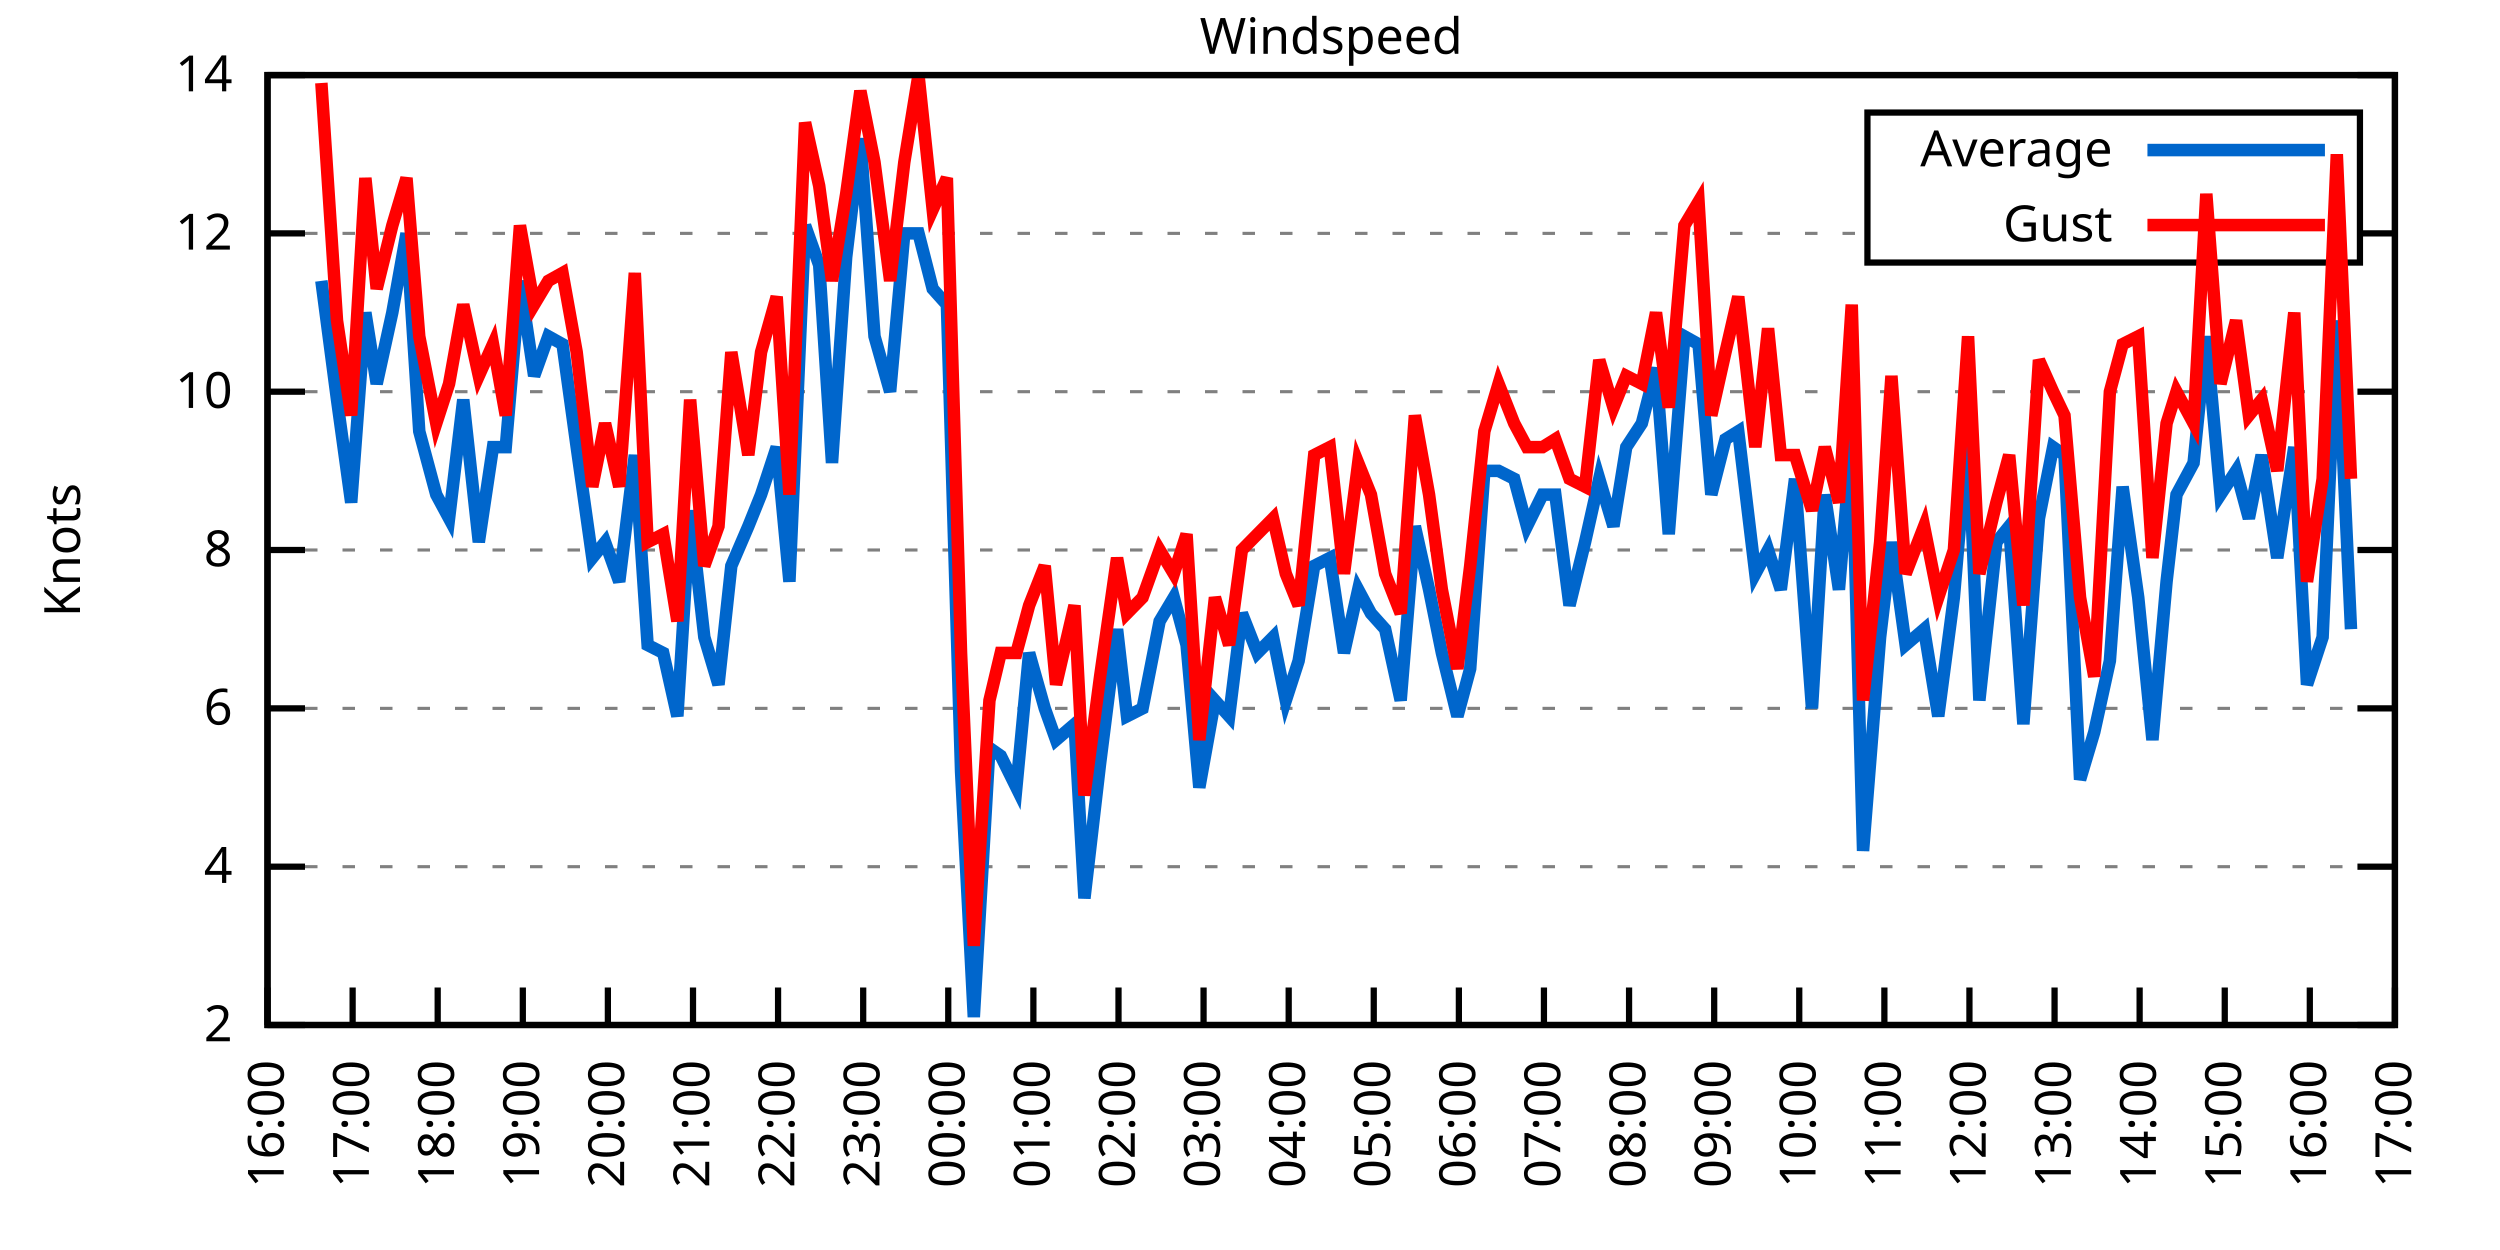
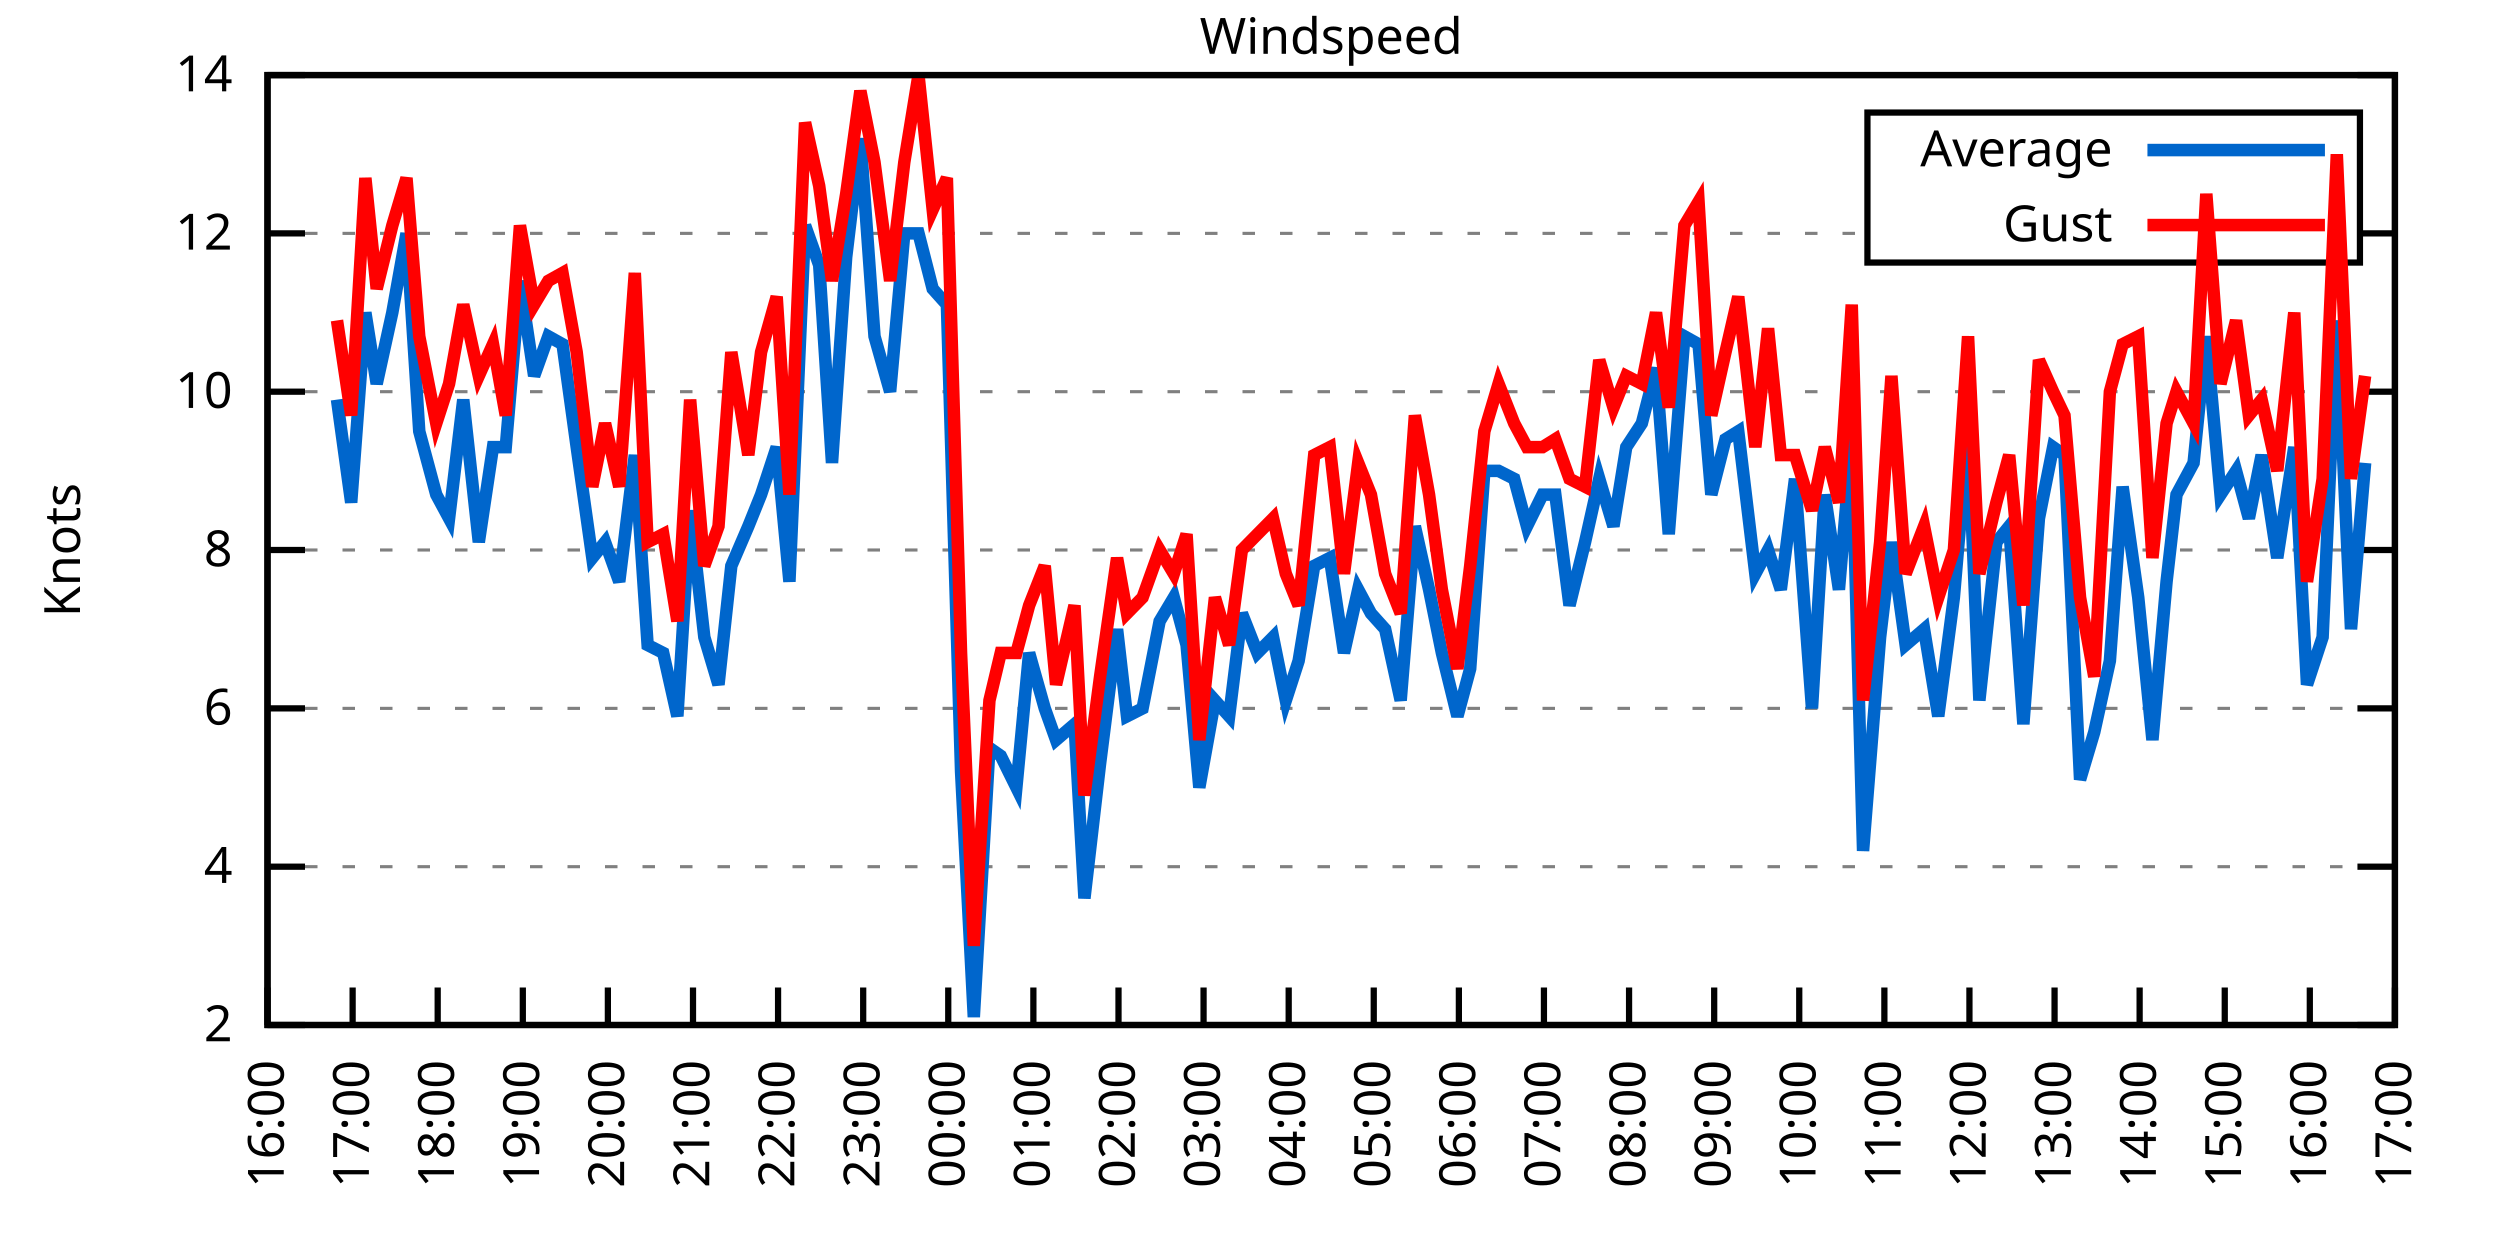
<svg xmlns="http://www.w3.org/2000/svg" xmlns:xlink="http://www.w3.org/1999/xlink" width="400" height="200" viewBox="0 0 400 200">
  <g id="gnuplot_canvas">
    <rect x="0" y="0" width="400" height="200" fill="none" />
    <defs>
      <circle id="gpDot" r="0.5" stroke-width="0.5" stroke="currentColor" />
      <path id="gpPt0" stroke-width="0.333" stroke="currentColor" d="M-1,0 h2 M0,-1 v2" />
      <path id="gpPt1" stroke-width="0.333" stroke="currentColor" d="M-1,-1 L1,1 M1,-1 L-1,1" />
      <path id="gpPt2" stroke-width="0.333" stroke="currentColor" d="M-1,0 L1,0 M0,-1 L0,1 M-1,-1 L1,1 M-1,1 L1,-1" />
      <rect id="gpPt3" stroke-width="0.333" stroke="currentColor" x="-1" y="-1" width="2" height="2" />
      <rect id="gpPt4" stroke-width="0.333" stroke="currentColor" fill="currentColor" x="-1" y="-1" width="2" height="2" />
      <circle id="gpPt5" stroke-width="0.333" stroke="currentColor" cx="0" cy="0" r="1" />
      <use xlink:href="#gpPt5" id="gpPt6" fill="currentColor" stroke="none" />
      <path id="gpPt7" stroke-width="0.333" stroke="currentColor" d="M0,-1.33 L-1.33,0.67 L1.33,0.67 z" />
      <use xlink:href="#gpPt7" id="gpPt8" fill="currentColor" stroke="none" />
      <use xlink:href="#gpPt7" id="gpPt9" stroke="currentColor" transform="rotate(180)" />
      <use xlink:href="#gpPt9" id="gpPt10" fill="currentColor" stroke="none" />
      <use xlink:href="#gpPt3" id="gpPt11" stroke="currentColor" transform="rotate(45)" />
      <use xlink:href="#gpPt11" id="gpPt12" fill="currentColor" stroke="none" />
      <path id="gpPt13" stroke-width="0.333" stroke="currentColor" d="M0,1.330 L1.265,0.411 L0.782,-1.067 L-0.782,-1.076 L-1.265,0.411 z" />
      <use xlink:href="#gpPt13" id="gpPt14" fill="currentColor" stroke="none" />
      <filter id="textbox" filterUnits="objectBoundingBox" x="0" y="0" height="1" width="1">
        <feFlood flood-color="white" flood-opacity="1" result="bgnd" />
        <feComposite in="SourceGraphic" in2="bgnd" operator="atop" />
      </filter>
      <filter id="greybox" filterUnits="objectBoundingBox" x="0" y="0" height="1" width="1">
        <feFlood flood-color="lightgrey" flood-opacity="1" result="grey" />
        <feComposite in="SourceGraphic" in2="grey" operator="atop" />
      </filter>
    </defs>
    <g fill="none" color="white" stroke="currentColor" stroke-width="1.00" stroke-linecap="butt" stroke-linejoin="miter">
</g>
    <g fill="none" color="black" stroke="currentColor" stroke-width="1.00" stroke-linecap="butt" stroke-linejoin="miter">
      <g stroke="none" shape-rendering="crispEdges">
        <polygon fill="rgb(255, 255, 255)" points="42.80,164.00 383.18,164.00 383.18,12.02 42.80,12.02 " />
      </g>
    </g>
    <g fill="none" color="black" stroke="currentColor" stroke-width="1.00" stroke-linecap="butt" stroke-linejoin="miter">
</g>
    <g fill="none" color="black" stroke="black" stroke-width="0.50" stroke-linecap="butt" stroke-linejoin="miter">
</g>
    <g fill="none" color="gray" stroke="currentColor" stroke-width="0.50" stroke-linecap="butt" stroke-linejoin="miter">
      <path stroke="gray" stroke-dasharray="2,4" class="gridline" d="M42.80,164.00 L383.19,164.00  " />
    </g>
    <g fill="none" color="gray" stroke="gray" stroke-width="1.00" stroke-linecap="butt" stroke-linejoin="miter">
</g>
    <g fill="none" color="black" stroke="currentColor" stroke-width="1.00" stroke-linecap="butt" stroke-linejoin="miter">
      <path stroke="black" d="M42.80,164.00 L48.80,164.00 M383.19,164.00 L377.19,164.00  " />
      <g transform="translate(37.20,166.60)" stroke="none" fill="black" font-family="Sans" font-size="8.00" text-anchor="end">
        <text>
          <tspan font-family="Sans"> 2</tspan>
        </text>
      </g>
    </g>
    <g fill="none" color="black" stroke="currentColor" stroke-width="1.00" stroke-linecap="butt" stroke-linejoin="miter">
</g>
    <g fill="none" color="black" stroke="black" stroke-width="0.50" stroke-linecap="butt" stroke-linejoin="miter">
</g>
    <g fill="none" color="gray" stroke="currentColor" stroke-width="0.50" stroke-linecap="butt" stroke-linejoin="miter">
      <path stroke="gray" stroke-dasharray="2,4" class="gridline" d="M42.80,138.67 L383.19,138.67  " />
    </g>
    <g fill="none" color="gray" stroke="gray" stroke-width="1.00" stroke-linecap="butt" stroke-linejoin="miter">
</g>
    <g fill="none" color="black" stroke="currentColor" stroke-width="1.00" stroke-linecap="butt" stroke-linejoin="miter">
      <path stroke="black" d="M42.80,138.67 L48.80,138.67 M383.19,138.67 L377.19,138.67  " />
      <g transform="translate(37.20,141.27)" stroke="none" fill="black" font-family="Sans" font-size="8.00" text-anchor="end">
        <text>
          <tspan font-family="Sans"> 4</tspan>
        </text>
      </g>
    </g>
    <g fill="none" color="black" stroke="currentColor" stroke-width="1.00" stroke-linecap="butt" stroke-linejoin="miter">
</g>
    <g fill="none" color="black" stroke="black" stroke-width="0.50" stroke-linecap="butt" stroke-linejoin="miter">
</g>
    <g fill="none" color="gray" stroke="currentColor" stroke-width="0.50" stroke-linecap="butt" stroke-linejoin="miter">
      <path stroke="gray" stroke-dasharray="2,4" class="gridline" d="M42.80,113.34 L383.19,113.34  " />
    </g>
    <g fill="none" color="gray" stroke="gray" stroke-width="1.00" stroke-linecap="butt" stroke-linejoin="miter">
</g>
    <g fill="none" color="black" stroke="currentColor" stroke-width="1.00" stroke-linecap="butt" stroke-linejoin="miter">
      <path stroke="black" d="M42.80,113.34 L48.80,113.34 M383.19,113.34 L377.19,113.34  " />
      <g transform="translate(37.20,115.94)" stroke="none" fill="black" font-family="Sans" font-size="8.00" text-anchor="end">
        <text>
          <tspan font-family="Sans"> 6</tspan>
        </text>
      </g>
    </g>
    <g fill="none" color="black" stroke="currentColor" stroke-width="1.00" stroke-linecap="butt" stroke-linejoin="miter">
</g>
    <g fill="none" color="black" stroke="black" stroke-width="0.50" stroke-linecap="butt" stroke-linejoin="miter">
</g>
    <g fill="none" color="gray" stroke="currentColor" stroke-width="0.50" stroke-linecap="butt" stroke-linejoin="miter">
      <path stroke="gray" stroke-dasharray="2,4" class="gridline" d="M42.80,88.00 L383.19,88.00  " />
    </g>
    <g fill="none" color="gray" stroke="gray" stroke-width="1.00" stroke-linecap="butt" stroke-linejoin="miter">
</g>
    <g fill="none" color="black" stroke="currentColor" stroke-width="1.00" stroke-linecap="butt" stroke-linejoin="miter">
      <path stroke="black" d="M42.80,88.00 L48.80,88.00 M383.19,88.00 L377.19,88.00  " />
      <g transform="translate(37.20,90.60)" stroke="none" fill="black" font-family="Sans" font-size="8.00" text-anchor="end">
        <text>
          <tspan font-family="Sans"> 8</tspan>
        </text>
      </g>
    </g>
    <g fill="none" color="black" stroke="currentColor" stroke-width="1.00" stroke-linecap="butt" stroke-linejoin="miter">
</g>
    <g fill="none" color="black" stroke="black" stroke-width="0.50" stroke-linecap="butt" stroke-linejoin="miter">
</g>
    <g fill="none" color="gray" stroke="currentColor" stroke-width="0.50" stroke-linecap="butt" stroke-linejoin="miter">
      <path stroke="gray" stroke-dasharray="2,4" class="gridline" d="M42.80,62.67 L383.19,62.67  " />
    </g>
    <g fill="none" color="gray" stroke="gray" stroke-width="1.00" stroke-linecap="butt" stroke-linejoin="miter">
</g>
    <g fill="none" color="black" stroke="currentColor" stroke-width="1.00" stroke-linecap="butt" stroke-linejoin="miter">
      <path stroke="black" d="M42.80,62.67 L48.80,62.67 M383.19,62.67 L377.19,62.67  " />
      <g transform="translate(37.20,65.27)" stroke="none" fill="black" font-family="Sans" font-size="8.00" text-anchor="end">
        <text>
          <tspan font-family="Sans"> 10</tspan>
        </text>
      </g>
    </g>
    <g fill="none" color="black" stroke="currentColor" stroke-width="1.00" stroke-linecap="butt" stroke-linejoin="miter">
</g>
    <g fill="none" color="black" stroke="black" stroke-width="0.50" stroke-linecap="butt" stroke-linejoin="miter">
</g>
    <g fill="none" color="gray" stroke="currentColor" stroke-width="0.50" stroke-linecap="butt" stroke-linejoin="miter">
      <path stroke="gray" stroke-dasharray="2,4" class="gridline" d="M42.80,37.34 L298.79,37.34 M377.59,37.34 L383.19,37.34  " />
    </g>
    <g fill="none" color="gray" stroke="gray" stroke-width="1.00" stroke-linecap="butt" stroke-linejoin="miter">
</g>
    <g fill="none" color="black" stroke="currentColor" stroke-width="1.00" stroke-linecap="butt" stroke-linejoin="miter">
      <path stroke="black" d="M42.80,37.34 L48.80,37.34 M383.19,37.34 L377.19,37.34  " />
      <g transform="translate(37.20,39.94)" stroke="none" fill="black" font-family="Sans" font-size="8.00" text-anchor="end">
        <text>
          <tspan font-family="Sans"> 12</tspan>
        </text>
      </g>
    </g>
    <g fill="none" color="black" stroke="currentColor" stroke-width="1.00" stroke-linecap="butt" stroke-linejoin="miter">
</g>
    <g fill="none" color="black" stroke="black" stroke-width="0.50" stroke-linecap="butt" stroke-linejoin="miter">
</g>
    <g fill="none" color="gray" stroke="currentColor" stroke-width="0.50" stroke-linecap="butt" stroke-linejoin="miter">
      <path stroke="gray" stroke-dasharray="2,4" class="gridline" d="M42.80,12.01 L383.19,12.01  " />
    </g>
    <g fill="none" color="gray" stroke="gray" stroke-width="1.00" stroke-linecap="butt" stroke-linejoin="miter">
</g>
    <g fill="none" color="black" stroke="currentColor" stroke-width="1.00" stroke-linecap="butt" stroke-linejoin="miter">
      <path stroke="black" d="M42.80,12.01 L48.80,12.01 M383.19,12.01 L377.19,12.01  " />
      <g transform="translate(37.20,14.61)" stroke="none" fill="black" font-family="Sans" font-size="8.00" text-anchor="end">
        <text>
          <tspan font-family="Sans"> 14</tspan>
        </text>
      </g>
    </g>
    <g fill="none" color="black" stroke="currentColor" stroke-width="1.00" stroke-linecap="butt" stroke-linejoin="miter">
      <path stroke="black" d="M42.80,164.00 L42.80,158.00  " />
      <g transform="translate(45.40,169.60) rotate(270.00)" stroke="none" fill="black" font-family="Sans" font-size="8.00" text-anchor="end">
        <text>
          <tspan font-family="Sans">16:00</tspan>
        </text>
      </g>
    </g>
    <g fill="none" color="black" stroke="currentColor" stroke-width="1.00" stroke-linecap="butt" stroke-linejoin="miter">
      <path stroke="black" d="M56.42,164.00 L56.42,158.00  " />
      <g transform="translate(59.02,169.60) rotate(270.00)" stroke="none" fill="black" font-family="Sans" font-size="8.00" text-anchor="end">
        <text>
          <tspan font-family="Sans">17:00</tspan>
        </text>
      </g>
    </g>
    <g fill="none" color="black" stroke="currentColor" stroke-width="1.00" stroke-linecap="butt" stroke-linejoin="miter">
      <path stroke="black" d="M70.03,164.00 L70.03,158.00  " />
      <g transform="translate(72.63,169.60) rotate(270.00)" stroke="none" fill="black" font-family="Sans" font-size="8.00" text-anchor="end">
        <text>
          <tspan font-family="Sans">18:00</tspan>
        </text>
      </g>
    </g>
    <g fill="none" color="black" stroke="currentColor" stroke-width="1.00" stroke-linecap="butt" stroke-linejoin="miter">
      <path stroke="black" d="M83.65,164.00 L83.65,158.00  " />
      <g transform="translate(86.25,169.60) rotate(270.00)" stroke="none" fill="black" font-family="Sans" font-size="8.00" text-anchor="end">
        <text>
          <tspan font-family="Sans">19:00</tspan>
        </text>
      </g>
    </g>
    <g fill="none" color="black" stroke="currentColor" stroke-width="1.00" stroke-linecap="butt" stroke-linejoin="miter">
      <path stroke="black" d="M97.26,164.00 L97.26,158.00  " />
      <g transform="translate(99.86,169.60) rotate(270.00)" stroke="none" fill="black" font-family="Sans" font-size="8.00" text-anchor="end">
        <text>
          <tspan font-family="Sans">20:00</tspan>
        </text>
      </g>
    </g>
    <g fill="none" color="black" stroke="currentColor" stroke-width="1.00" stroke-linecap="butt" stroke-linejoin="miter">
      <path stroke="black" d="M110.88,164.00 L110.88,158.00  " />
      <g transform="translate(113.48,169.60) rotate(270.00)" stroke="none" fill="black" font-family="Sans" font-size="8.00" text-anchor="end">
        <text>
          <tspan font-family="Sans">21:00</tspan>
        </text>
      </g>
    </g>
    <g fill="none" color="black" stroke="currentColor" stroke-width="1.00" stroke-linecap="butt" stroke-linejoin="miter">
      <path stroke="black" d="M124.49,164.00 L124.49,158.00  " />
      <g transform="translate(127.09,169.60) rotate(270.00)" stroke="none" fill="black" font-family="Sans" font-size="8.00" text-anchor="end">
        <text>
          <tspan font-family="Sans">22:00</tspan>
        </text>
      </g>
    </g>
    <g fill="none" color="black" stroke="currentColor" stroke-width="1.00" stroke-linecap="butt" stroke-linejoin="miter">
      <path stroke="black" d="M138.11,164.00 L138.11,158.00  " />
      <g transform="translate(140.71,169.60) rotate(270.00)" stroke="none" fill="black" font-family="Sans" font-size="8.00" text-anchor="end">
        <text>
          <tspan font-family="Sans">23:00</tspan>
        </text>
      </g>
    </g>
    <g fill="none" color="black" stroke="currentColor" stroke-width="1.00" stroke-linecap="butt" stroke-linejoin="miter">
      <path stroke="black" d="M151.72,164.00 L151.72,158.00  " />
      <g transform="translate(154.32,169.60) rotate(270.00)" stroke="none" fill="black" font-family="Sans" font-size="8.00" text-anchor="end">
        <text>
          <tspan font-family="Sans">00:00</tspan>
        </text>
      </g>
    </g>
    <g fill="none" color="black" stroke="currentColor" stroke-width="1.00" stroke-linecap="butt" stroke-linejoin="miter">
      <path stroke="black" d="M165.34,164.00 L165.34,158.00  " />
      <g transform="translate(167.94,169.60) rotate(270.00)" stroke="none" fill="black" font-family="Sans" font-size="8.00" text-anchor="end">
        <text>
          <tspan font-family="Sans">01:00</tspan>
        </text>
      </g>
    </g>
    <g fill="none" color="black" stroke="currentColor" stroke-width="1.00" stroke-linecap="butt" stroke-linejoin="miter">
      <path stroke="black" d="M178.96,164.00 L178.96,158.00  " />
      <g transform="translate(181.56,169.60) rotate(270.00)" stroke="none" fill="black" font-family="Sans" font-size="8.00" text-anchor="end">
        <text>
          <tspan font-family="Sans">02:00</tspan>
        </text>
      </g>
    </g>
    <g fill="none" color="black" stroke="currentColor" stroke-width="1.00" stroke-linecap="butt" stroke-linejoin="miter">
      <path stroke="black" d="M192.57,164.00 L192.57,158.00  " />
      <g transform="translate(195.17,169.60) rotate(270.00)" stroke="none" fill="black" font-family="Sans" font-size="8.00" text-anchor="end">
        <text>
          <tspan font-family="Sans">03:00</tspan>
        </text>
      </g>
    </g>
    <g fill="none" color="black" stroke="currentColor" stroke-width="1.00" stroke-linecap="butt" stroke-linejoin="miter">
      <path stroke="black" d="M206.19,164.00 L206.19,158.00  " />
      <g transform="translate(208.79,169.60) rotate(270.00)" stroke="none" fill="black" font-family="Sans" font-size="8.00" text-anchor="end">
        <text>
          <tspan font-family="Sans">04:00</tspan>
        </text>
      </g>
    </g>
    <g fill="none" color="black" stroke="currentColor" stroke-width="1.00" stroke-linecap="butt" stroke-linejoin="miter">
      <path stroke="black" d="M219.80,164.00 L219.80,158.00  " />
      <g transform="translate(222.40,169.60) rotate(270.00)" stroke="none" fill="black" font-family="Sans" font-size="8.00" text-anchor="end">
        <text>
          <tspan font-family="Sans">05:00</tspan>
        </text>
      </g>
    </g>
    <g fill="none" color="black" stroke="currentColor" stroke-width="1.00" stroke-linecap="butt" stroke-linejoin="miter">
      <path stroke="black" d="M233.42,164.00 L233.42,158.00  " />
      <g transform="translate(236.02,169.60) rotate(270.00)" stroke="none" fill="black" font-family="Sans" font-size="8.00" text-anchor="end">
        <text>
          <tspan font-family="Sans">06:00</tspan>
        </text>
      </g>
    </g>
    <g fill="none" color="black" stroke="currentColor" stroke-width="1.00" stroke-linecap="butt" stroke-linejoin="miter">
      <path stroke="black" d="M247.03,164.00 L247.03,158.00  " />
      <g transform="translate(249.63,169.60) rotate(270.00)" stroke="none" fill="black" font-family="Sans" font-size="8.00" text-anchor="end">
        <text>
          <tspan font-family="Sans">07:00</tspan>
        </text>
      </g>
    </g>
    <g fill="none" color="black" stroke="currentColor" stroke-width="1.00" stroke-linecap="butt" stroke-linejoin="miter">
      <path stroke="black" d="M260.65,164.00 L260.65,158.00  " />
      <g transform="translate(263.25,169.60) rotate(270.00)" stroke="none" fill="black" font-family="Sans" font-size="8.00" text-anchor="end">
        <text>
          <tspan font-family="Sans">08:00</tspan>
        </text>
      </g>
    </g>
    <g fill="none" color="black" stroke="currentColor" stroke-width="1.00" stroke-linecap="butt" stroke-linejoin="miter">
      <path stroke="black" d="M274.27,164.00 L274.27,158.00  " />
      <g transform="translate(276.87,169.60) rotate(270.00)" stroke="none" fill="black" font-family="Sans" font-size="8.00" text-anchor="end">
        <text>
          <tspan font-family="Sans">09:00</tspan>
        </text>
      </g>
    </g>
    <g fill="none" color="black" stroke="currentColor" stroke-width="1.00" stroke-linecap="butt" stroke-linejoin="miter">
      <path stroke="black" d="M287.88,164.00 L287.88,158.00  " />
      <g transform="translate(290.48,169.60) rotate(270.00)" stroke="none" fill="black" font-family="Sans" font-size="8.00" text-anchor="end">
        <text>
          <tspan font-family="Sans">10:00</tspan>
        </text>
      </g>
    </g>
    <g fill="none" color="black" stroke="currentColor" stroke-width="1.00" stroke-linecap="butt" stroke-linejoin="miter">
      <path stroke="black" d="M301.50,164.00 L301.50,158.00  " />
      <g transform="translate(304.10,169.60) rotate(270.00)" stroke="none" fill="black" font-family="Sans" font-size="8.00" text-anchor="end">
        <text>
          <tspan font-family="Sans">11:00</tspan>
        </text>
      </g>
    </g>
    <g fill="none" color="black" stroke="currentColor" stroke-width="1.00" stroke-linecap="butt" stroke-linejoin="miter">
      <path stroke="black" d="M315.11,164.00 L315.11,158.00  " />
      <g transform="translate(317.71,169.60) rotate(270.00)" stroke="none" fill="black" font-family="Sans" font-size="8.00" text-anchor="end">
        <text>
          <tspan font-family="Sans">12:00</tspan>
        </text>
      </g>
    </g>
    <g fill="none" color="black" stroke="currentColor" stroke-width="1.00" stroke-linecap="butt" stroke-linejoin="miter">
      <path stroke="black" d="M328.73,164.00 L328.73,158.00  " />
      <g transform="translate(331.33,169.60) rotate(270.00)" stroke="none" fill="black" font-family="Sans" font-size="8.00" text-anchor="end">
        <text>
          <tspan font-family="Sans">13:00</tspan>
        </text>
      </g>
    </g>
    <g fill="none" color="black" stroke="currentColor" stroke-width="1.00" stroke-linecap="butt" stroke-linejoin="miter">
      <path stroke="black" d="M342.34,164.00 L342.34,158.00  " />
      <g transform="translate(344.94,169.60) rotate(270.00)" stroke="none" fill="black" font-family="Sans" font-size="8.00" text-anchor="end">
        <text>
          <tspan font-family="Sans">14:00</tspan>
        </text>
      </g>
    </g>
    <g fill="none" color="black" stroke="currentColor" stroke-width="1.00" stroke-linecap="butt" stroke-linejoin="miter">
      <path stroke="black" d="M355.96,164.00 L355.96,158.00  " />
      <g transform="translate(358.56,169.60) rotate(270.00)" stroke="none" fill="black" font-family="Sans" font-size="8.00" text-anchor="end">
        <text>
          <tspan font-family="Sans">15:00</tspan>
        </text>
      </g>
    </g>
    <g fill="none" color="black" stroke="currentColor" stroke-width="1.00" stroke-linecap="butt" stroke-linejoin="miter">
      <path stroke="black" d="M369.57,164.00 L369.57,158.00  " />
      <g transform="translate(372.17,169.60) rotate(270.00)" stroke="none" fill="black" font-family="Sans" font-size="8.00" text-anchor="end">
        <text>
          <tspan font-family="Sans">16:00</tspan>
        </text>
      </g>
    </g>
    <g fill="none" color="black" stroke="currentColor" stroke-width="1.00" stroke-linecap="butt" stroke-linejoin="miter">
      <path stroke="black" d="M383.19,164.00 L383.19,158.00  " />
      <g transform="translate(385.79,169.60) rotate(270.00)" stroke="none" fill="black" font-family="Sans" font-size="8.00" text-anchor="end">
        <text>
          <tspan font-family="Sans">17:00</tspan>
        </text>
      </g>
    </g>
    <g fill="none" color="black" stroke="currentColor" stroke-width="1.00" stroke-linecap="butt" stroke-linejoin="miter">
</g>
    <g fill="none" color="black" stroke="currentColor" stroke-width="1.00" stroke-linecap="butt" stroke-linejoin="miter">
      <path stroke="black" d="M42.80,12.01 L42.80,164.00 L383.19,164.00 L383.19,12.01 L42.80,12.01 Z  " />
    </g>
    <g fill="none" color="black" stroke="currentColor" stroke-width="1.00" stroke-linecap="butt" stroke-linejoin="miter">
</g>
    <g fill="none" color="black" stroke="currentColor" stroke-width="1.00" stroke-linecap="butt" stroke-linejoin="miter">
      <path stroke="black" d="M298.79,42.01 L298.79,18.01 L377.59,18.01 L377.59,42.01 L298.79,42.01 Z  " />
    </g>
    <g id="Windspeed_plot_1">
      <g fill="none" color="white" stroke="black" stroke-width="2.00" stroke-linecap="butt" stroke-linejoin="miter">
</g>
      <g fill="none" color="black" stroke="currentColor" stroke-width="2.00" stroke-linecap="butt" stroke-linejoin="miter">
        <g transform="translate(337.99,26.61)" stroke="none" fill="black" font-family="Sans" font-size="8.00" text-anchor="end">
          <text>
            <tspan font-family="Sans">Average</tspan>
          </text>
        </g>
      </g>
      <g fill="none" color="black" stroke="currentColor" stroke-width="2.00" stroke-linecap="butt" stroke-linejoin="miter">
-         <path stroke="rgb(  0, 102, 204)" d="M343.59,24.01 L371.99,24.01 M51.42,44.94 L53.92,63.94 L56.19,80.41 L58.46,50.01 L60.27,61.41 L62.77,50.01   L65.04,37.34 L67.08,69.01 L69.80,79.14 L71.85,82.94 L74.12,63.94 L76.61,86.74 L78.88,71.54 L80.92,71.54   L83.19,44.94 L85.46,60.14 L87.73,53.81 L90.00,55.07 L92.27,71.54 L94.77,89.27 L96.81,86.74 L99.08,93.07   L101.57,72.81 L103.62,103.20 L106.11,104.47 L108.38,114.60 L110.42,81.67 L112.69,101.94 L114.96,109.54 L117.01,90.54   L119.73,84.21 L121.77,79.14 L124.27,71.54 L126.31,93.07 L128.81,36.08 L131.07,42.41 L133.12,74.07 L135.39,41.14   L137.66,22.14 L139.92,53.81 L142.42,62.67 L144.69,37.34 L146.96,37.34 L149.23,46.21 L151.50,48.74 L153.77,123.47   L155.81,162.73 L158.31,119.67 L160.12,120.94 L162.62,126.00 L164.66,104.47 L167.16,113.34 L168.97,118.40 L171.92,115.87   L173.51,143.73 L176.01,122.20 L178.73,100.67 L180.32,114.60 L182.81,113.34 L185.54,99.40 L187.81,95.60 L189.85,103.20   L191.89,126.00 L194.39,112.07 L196.66,114.60 L198.70,98.14 L201.19,104.47 L203.69,101.94 L205.73,112.07 L207.78,105.74   L210.27,90.54 L212.77,89.27 L215.04,104.47 L217.31,94.34 L219.35,98.14 L221.62,100.67 L224.11,112.07 L226.38,84.21   L228.65,94.34 L230.70,104.47 L233.19,114.60 L235.23,107.00 L237.50,75.34 L239.77,75.34 L242.27,76.61 L244.31,84.21   L246.81,79.14 L248.85,79.14 L251.12,96.87 L253.61,86.74 L255.88,76.61 L258.15,84.21 L260.20,71.54 L262.69,67.74   L264.96,58.87 L267.00,85.47 L269.50,53.81 L271.77,55.07 L273.81,79.14 L276.08,70.27 L278.12,69.01 L280.85,91.80   L282.89,88.00 L284.93,94.34 L287.20,76.61 L289.92,113.34 L291.97,79.14 L294.23,94.34 L296.28,70.27 L298.09,136.14   L300.82,101.94 L302.63,86.74 L304.90,103.20 L307.85,100.67 L310.12,114.60 L312.62,95.60 L314.89,69.01 L316.70,112.07   L319.42,86.74 L321.47,84.21 L323.74,115.87 L326.23,82.94 L328.50,71.54 L330.32,72.81 L332.81,124.74 L335.08,117.14   L337.58,105.74 L339.62,77.87 L342.12,95.60 L344.39,118.40 L346.65,93.07 L348.24,79.14 L350.97,74.07 L353.01,53.81   L355.28,79.14 L357.77,75.34 L359.82,82.94 L361.86,72.81 L364.36,89.27 L367.08,71.54 L369.12,109.54 L371.62,101.94   L373.89,51.27 L376.16,100.67  " />
+         <path stroke="rgb(  0, 102, 204)" d="M343.59,24.01 L371.99,24.01 M53.92,63.94 L56.19,80.41 L58.46,50.01 L60.27,61.41 L62.77,50.01 L65.04,37.34   L67.08,69.01 L69.80,79.14 L71.85,82.94 L74.12,63.94 L76.61,86.74 L78.88,71.54 L80.92,71.54 L83.19,44.94   L85.46,60.14 L87.73,53.81 L90.00,55.07 L92.27,71.54 L94.77,89.27 L96.81,86.74 L99.08,93.07 L101.57,72.81   L103.62,103.20 L106.11,104.47 L108.38,114.60 L110.42,81.67 L112.69,101.94 L114.96,109.54 L117.01,90.54 L119.73,84.21   L121.77,79.14 L124.27,71.54 L126.31,93.07 L128.81,36.08 L131.07,42.41 L133.12,74.07 L135.39,41.14 L137.66,22.14   L139.92,53.81 L142.42,62.67 L144.69,37.34 L146.96,37.34 L149.23,46.21 L151.50,48.74 L153.77,123.47 L155.81,162.73   L158.31,119.67 L160.12,120.94 L162.62,126.00 L164.66,104.47 L167.16,113.34 L168.97,118.40 L171.92,115.87 L173.51,143.73   L176.01,122.20 L178.73,100.67 L180.32,114.60 L182.81,113.34 L185.54,99.40 L187.81,95.60 L189.85,103.20 L191.89,126.00   L194.39,112.07 L196.66,114.60 L198.70,98.14 L201.19,104.47 L203.69,101.94 L205.73,112.07 L207.78,105.74 L210.27,90.54   L212.77,89.27 L215.04,104.47 L217.31,94.34 L219.35,98.14 L221.62,100.67 L224.11,112.07 L226.38,84.21 L228.65,94.34   L230.70,104.47 L233.19,114.60 L235.23,107.00 L237.50,75.34 L239.77,75.34 L242.27,76.61 L244.31,84.21 L246.81,79.14   L248.85,79.14 L251.12,96.87 L253.61,86.74 L255.88,76.61 L258.15,84.21 L260.20,71.54 L262.69,67.74 L264.96,58.87   L267.00,85.47 L269.50,53.81 L271.77,55.07 L273.81,79.14 L276.08,70.27 L278.12,69.01 L280.85,91.80 L282.89,88.00   L284.93,94.34 L287.20,76.61 L289.92,113.34 L291.97,79.14 L294.23,94.34 L296.28,70.27 L298.09,136.14 L300.82,101.94   L302.63,86.74 L304.90,103.20 L307.85,100.67 L310.12,114.60 L312.62,95.60 L314.89,69.01 L316.70,112.07 L319.42,86.74   L321.47,84.21 L323.74,115.87 L326.23,82.94 L328.50,71.54 L330.32,72.81 L332.81,124.74 L335.08,117.14 L337.58,105.74   L339.62,77.87 L342.12,95.60 L344.39,118.40 L346.65,93.07 L348.24,79.14 L350.97,74.07 L353.01,53.81 L355.28,79.14   L357.77,75.34 L359.82,82.94 L361.86,72.81 L364.36,89.27 L367.08,71.54 L369.12,109.54 L371.62,101.94 L373.89,51.27   L376.16,100.67 L378.42,74.07  " />
      </g>
    </g>
    <g id="Windspeed_plot_2">
      <g fill="none" color="black" stroke="currentColor" stroke-width="2.00" stroke-linecap="butt" stroke-linejoin="miter">
        <g transform="translate(337.99,38.61)" stroke="none" fill="black" font-family="Sans" font-size="8.00" text-anchor="end">
          <text>
            <tspan font-family="Sans">Gust</tspan>
          </text>
        </g>
      </g>
      <g fill="none" color="black" stroke="currentColor" stroke-width="2.00" stroke-linecap="butt" stroke-linejoin="miter">
-         <path stroke="rgb(255,   0,   0)" d="M343.59,36.01 L371.99,36.01 M51.42,13.28 L53.92,51.27 L56.19,66.47 L58.46,28.48 L60.27,46.21 L62.77,36.08   L65.04,28.48 L67.08,53.81 L69.80,67.74 L71.85,61.41 L74.12,48.74 L76.61,60.14 L78.88,55.07 L80.92,66.47   L83.19,36.08 L85.46,48.74 L87.73,44.94 L90.00,43.67 L92.27,56.34 L94.77,77.87 L96.81,67.74 L99.08,77.87   L101.57,43.67 L103.62,86.74 L106.11,85.47 L108.38,99.40 L110.42,63.94 L112.69,90.54 L114.96,84.21 L117.01,56.34   L119.73,72.81 L121.77,56.34 L124.27,47.47 L126.31,79.14 L128.81,19.61 L131.07,29.74 L133.12,44.94 L135.39,31.01   L137.66,14.54 L139.92,25.94 L142.42,44.94 L144.69,25.94 L146.96,12.01 L149.23,33.54 L151.50,28.48 L153.77,104.47   L155.81,151.33 L158.31,112.07 L160.12,104.47 L162.62,104.47 L164.66,96.87 L167.16,90.54 L168.97,109.54 L171.92,96.87   L173.51,127.27 L176.01,108.27 L178.73,89.27 L180.32,98.14 L182.81,95.60 L185.54,88.00 L187.81,91.80 L189.85,85.47   L191.89,118.40 L194.39,95.60 L196.66,103.20 L198.70,88.00 L201.19,85.47 L203.69,82.94 L205.73,91.80 L207.78,96.87   L210.27,72.81 L212.77,71.54 L215.04,91.80 L217.31,74.07 L219.35,79.14 L221.62,91.80 L224.11,98.14 L226.38,66.47   L228.65,79.14 L230.70,94.34 L233.19,107.00 L235.23,90.54 L237.50,69.01 L239.77,61.41 L242.27,67.74 L244.31,71.54   L246.81,71.54 L248.85,70.27 L251.12,76.61 L253.61,77.87 L255.88,57.61 L258.15,65.21 L260.20,60.14 L262.69,61.41   L264.96,50.01 L267.00,65.21 L269.50,36.08 L271.77,32.28 L273.81,66.47 L276.08,56.34 L278.12,47.47 L280.85,71.54   L282.89,52.54 L284.93,72.81 L287.20,72.81 L289.92,81.67 L291.97,71.54 L294.23,80.41 L296.28,48.74 L298.09,112.07   L300.82,86.74 L302.63,60.14 L304.90,91.80 L307.85,84.21 L310.12,95.60 L312.62,88.00 L314.89,53.81 L316.70,91.80   L319.42,80.41 L321.47,72.81 L323.74,96.87 L326.23,57.61 L328.50,62.67 L330.32,66.47 L332.81,95.60 L335.08,108.27   L337.58,62.67 L339.62,55.07 L342.12,53.81 L344.39,89.27 L346.65,67.74 L348.24,62.67 L350.97,67.74 L353.01,31.01   L355.28,61.41 L357.77,51.27 L359.82,66.47 L361.86,63.94 L364.36,75.34 L367.08,50.01 L369.12,93.07 L371.62,76.61   L373.89,24.68 L376.16,76.61  " />
+         <path stroke="rgb(255,   0,   0)" d="M343.59,36.01 L371.99,36.01 M53.92,51.27 L56.19,66.47 L58.46,28.48 L60.27,46.21 L62.77,36.08 L65.04,28.48   L67.08,53.81 L69.80,67.74 L71.85,61.41 L74.12,48.74 L76.61,60.14 L78.88,55.07 L80.92,66.47 L83.19,36.08   L85.46,48.74 L87.73,44.94 L90.00,43.67 L92.27,56.34 L94.77,77.87 L96.81,67.74 L99.08,77.87 L101.57,43.67   L103.62,86.74 L106.11,85.47 L108.38,99.40 L110.42,63.94 L112.69,90.54 L114.96,84.21 L117.01,56.34 L119.73,72.81   L121.77,56.34 L124.27,47.47 L126.31,79.14 L128.81,19.61 L131.07,29.74 L133.12,44.94 L135.39,31.01 L137.66,14.54   L139.92,25.94 L142.42,44.94 L144.69,25.94 L146.96,12.01 L149.23,33.54 L151.50,28.48 L153.77,104.47 L155.81,151.33   L158.31,112.07 L160.12,104.47 L162.62,104.47 L164.66,96.87 L167.16,90.54 L168.97,109.54 L171.92,96.87 L173.51,127.27   L176.01,108.27 L178.73,89.27 L180.32,98.14 L182.81,95.60 L185.54,88.00 L187.81,91.80 L189.85,85.47 L191.89,118.40   L194.39,95.60 L196.66,103.20 L198.70,88.00 L201.19,85.47 L203.69,82.94 L205.73,91.80 L207.78,96.87 L210.27,72.81   L212.77,71.54 L215.04,91.80 L217.31,74.07 L219.35,79.14 L221.62,91.80 L224.11,98.14 L226.38,66.47 L228.65,79.14   L230.70,94.34 L233.19,107.00 L235.23,90.54 L237.50,69.01 L239.77,61.41 L242.27,67.74 L244.31,71.54 L246.81,71.54   L248.85,70.27 L251.12,76.61 L253.61,77.87 L255.88,57.61 L258.15,65.21 L260.20,60.14 L262.69,61.41 L264.96,50.01   L267.00,65.21 L269.50,36.08 L271.77,32.28 L273.81,66.47 L276.08,56.34 L278.12,47.47 L280.85,71.54 L282.89,52.54   L284.93,72.81 L287.20,72.81 L289.92,81.67 L291.97,71.54 L294.23,80.41 L296.28,48.74 L298.09,112.07 L300.82,86.74   L302.63,60.14 L304.90,91.80 L307.85,84.21 L310.12,95.60 L312.62,88.00 L314.89,53.81 L316.70,91.80 L319.42,80.41   L321.47,72.81 L323.74,96.87 L326.23,57.61 L328.50,62.67 L330.32,66.47 L332.81,95.60 L335.08,108.27 L337.58,62.67   L339.62,55.07 L342.12,53.81 L344.39,89.27 L346.65,67.74 L348.24,62.67 L350.97,67.74 L353.01,31.01 L355.28,61.41   L357.77,51.27 L359.82,66.47 L361.86,63.94 L364.36,75.34 L367.08,50.01 L369.12,93.07 L371.62,76.61 L373.89,24.68   L376.16,76.61 L378.42,60.14  " />
      </g>
    </g>
    <g fill="none" color="black" stroke="currentColor" stroke-width="2.00" stroke-linecap="butt" stroke-linejoin="miter">
</g>
    <g fill="none" color="black" stroke="black" stroke-width="1.00" stroke-linecap="butt" stroke-linejoin="miter">
</g>
    <g fill="none" color="black" stroke="currentColor" stroke-width="1.00" stroke-linecap="butt" stroke-linejoin="miter">
      <path stroke="black" d="M42.80,12.01 L42.80,164.00 L383.19,164.00 L383.19,12.01 L42.80,12.01 Z  " />
      <g transform="translate(12.80,88.01) rotate(270.00)" stroke="none" fill="black" font-family="Sans" font-size="8.00" text-anchor="middle">
        <text>
          <tspan font-family="Sans">Knots</tspan>
        </text>
      </g>
    </g>
    <g fill="none" color="black" stroke="currentColor" stroke-width="1.00" stroke-linecap="butt" stroke-linejoin="miter">
</g>
    <g fill="none" color="black" stroke="currentColor" stroke-width="1.00" stroke-linecap="butt" stroke-linejoin="miter">
      <g transform="translate(212.99,8.61)" stroke="none" fill="black" font-family="Sans" font-size="8.00" text-anchor="middle">
        <text>
          <tspan font-family="Sans">Windspeed</tspan>
        </text>
      </g>
    </g>
    <g fill="none" color="black" stroke="currentColor" stroke-width="1.00" stroke-linecap="butt" stroke-linejoin="miter">
</g>
  </g>
</svg>
